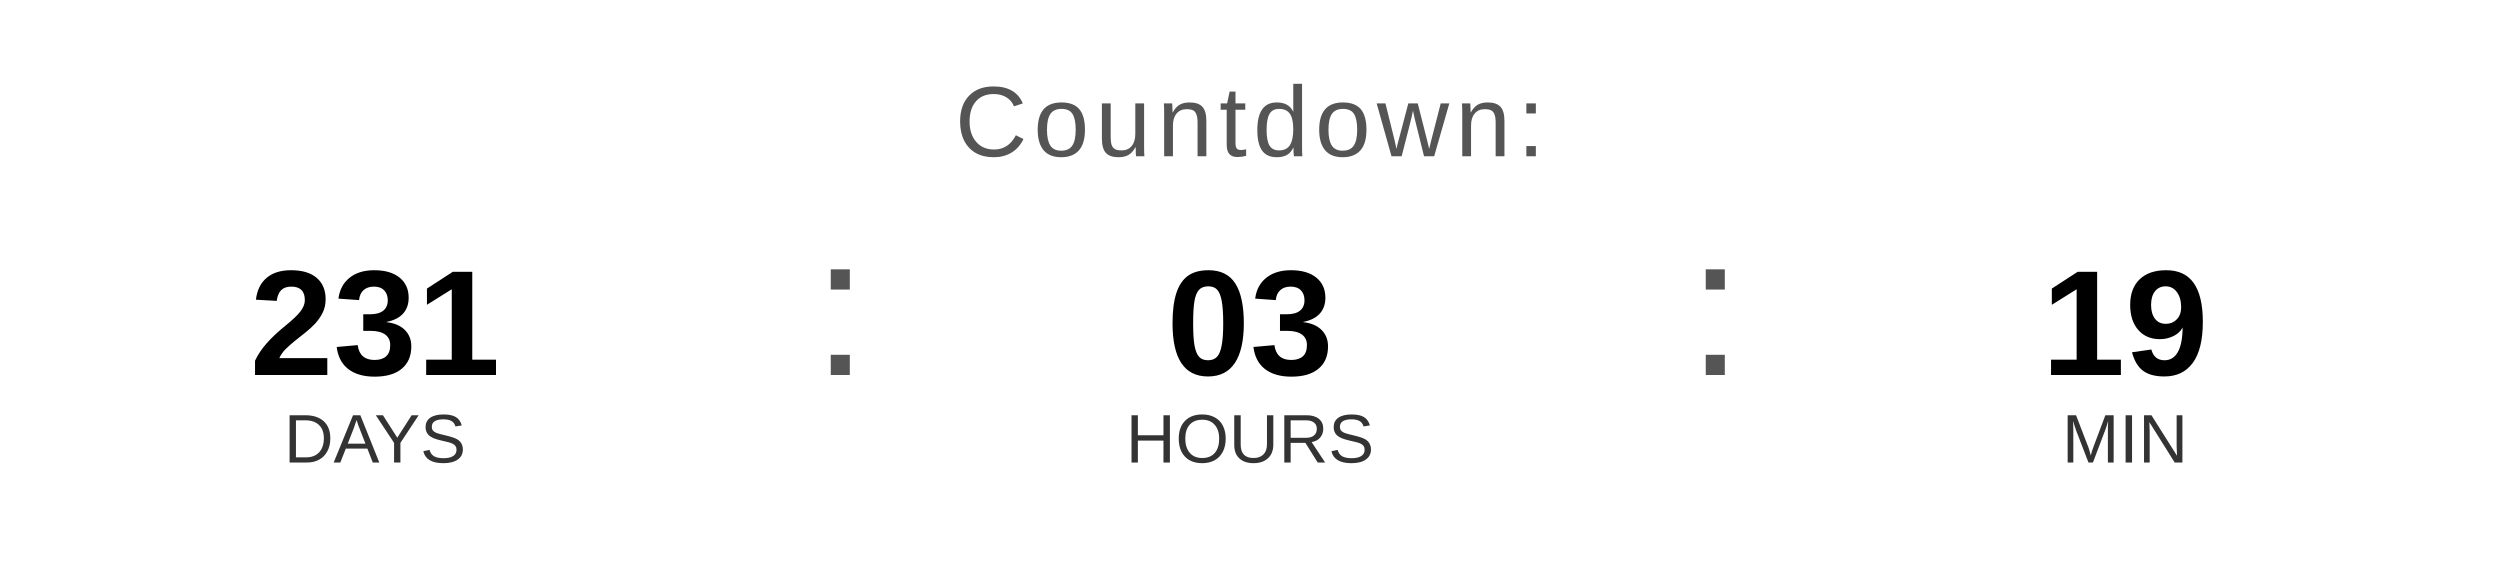
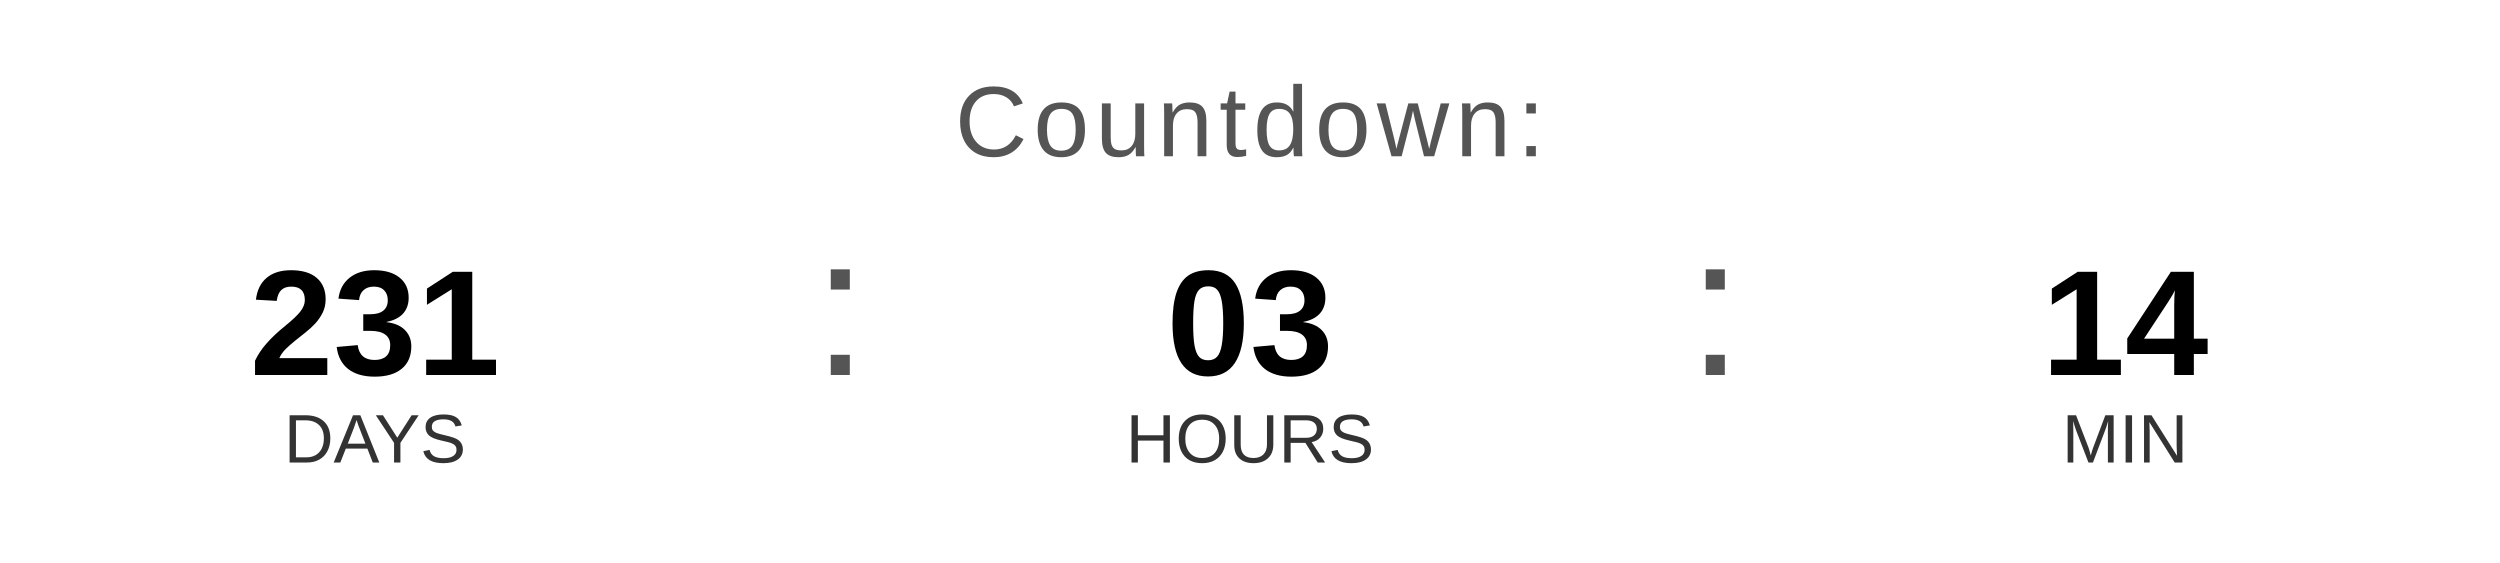
<svg xmlns="http://www.w3.org/2000/svg" width="400" height="90" viewBox="0 0 400 90">
  <text x="200" y="25" font-family="Arial, Helvetica, sans-serif" font-size="16" fill="#555555" text-anchor="middle" letter-spacing="1">
    Countdown:
  </text>
  <text x="60" y="60" font-family="Arial, Helvetica, sans-serif" font-size="24" font-weight="bold" fill="#000000" text-anchor="middle">231</text>
  <text x="60" y="74" font-family="Arial, Helvetica, sans-serif" font-size="11" fill="#333333" text-anchor="middle">DAYS</text>
  <text x="130" y="60" font-family="Arial, sans-serif" font-size="32" fill="#555555">:</text>
  <text x="200" y="60" font-family="Arial, Helvetica, sans-serif" font-size="24" font-weight="bold" fill="#000000" text-anchor="middle">03</text>
  <text x="200" y="74" font-family="Arial, Helvetica, sans-serif" font-size="11" fill="#333333" text-anchor="middle">HOURS</text>
  <text x="270" y="60" font-family="Arial, sans-serif" font-size="32" fill="#555555">:</text>
-   <text x="340" y="60" font-family="Arial, Helvetica, sans-serif" font-size="24" font-weight="bold" fill="#000000" text-anchor="middle">19</text>
+   <text x="340" y="60" font-family="Arial, Helvetica, sans-serif" font-size="24" font-weight="bold" fill="#000000" text-anchor="middle">14</text>
  <text x="340" y="74" font-family="Arial, Helvetica, sans-serif" font-size="11" fill="#333333" text-anchor="middle">MIN</text>
</svg>
